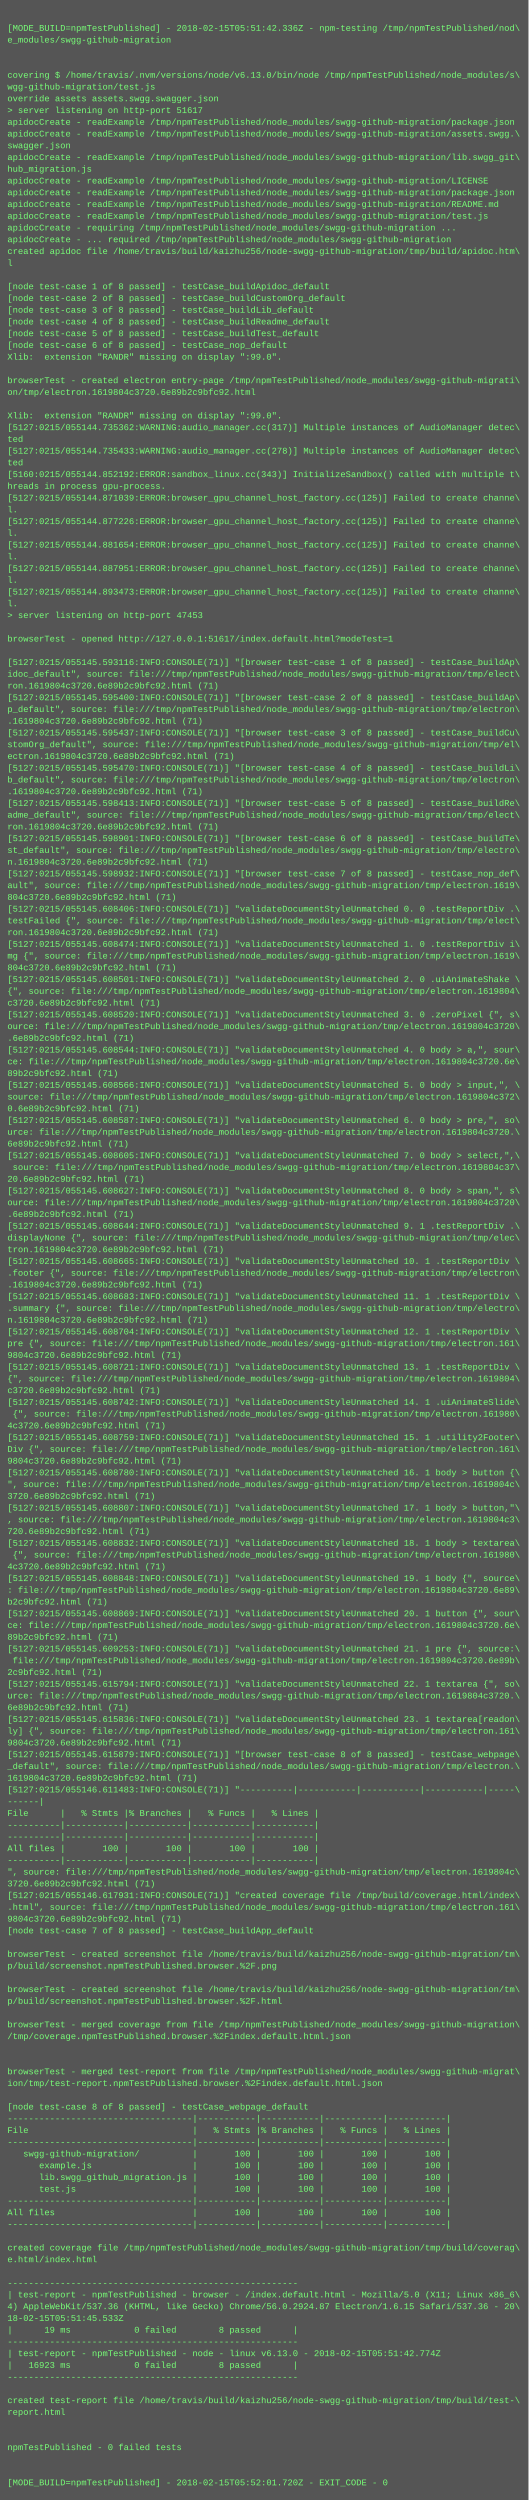
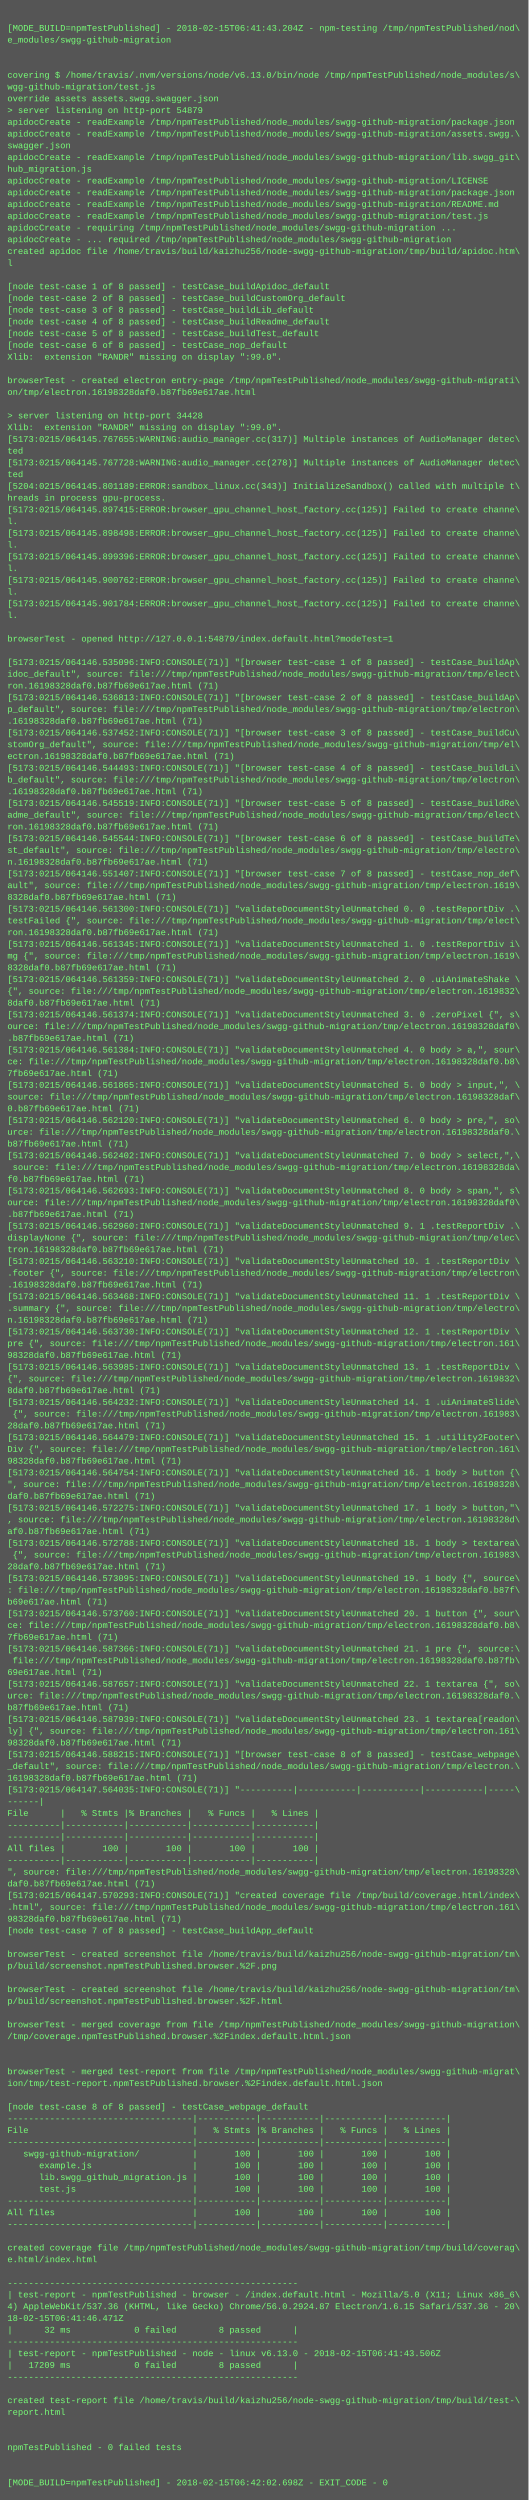
<svg xmlns="http://www.w3.org/2000/svg" height="3406" width="720">
  <rect height="3406" fill="#555" width="720" />
  <text fill="#7f7" font-family="Courier New" font-size="12" xml:space="preserve">
    <tspan x="10" y="26" />
-     <tspan x="10" y="42">[MODE_BUILD=npmTestPublished] - 2018-02-15T05:51:42.336Z - npm-testing /tmp/npmTestPublished/nod\</tspan>
+     <tspan x="10" y="42">[MODE_BUILD=npmTestPublished] - 2018-02-15T06:41:43.204Z - npm-testing /tmp/npmTestPublished/nod\</tspan>
    <tspan x="10" y="58">e_modules/swgg-github-migration</tspan>
    <tspan x="10" y="74" />
    <tspan x="10" y="90" />
    <tspan x="10" y="106">covering $ /home/travis/.nvm/versions/node/v6.13.0/bin/node /tmp/npmTestPublished/node_modules/s\</tspan>
    <tspan x="10" y="122">wgg-github-migration/test.js</tspan>
    <tspan x="10" y="138">override assets assets.swgg.swagger.json</tspan>
-     <tspan x="10" y="154">&gt; server listening on http-port 51617</tspan>
+     <tspan x="10" y="154">&gt; server listening on http-port 54879</tspan>
    <tspan x="10" y="170">apidocCreate - readExample /tmp/npmTestPublished/node_modules/swgg-github-migration/package.json</tspan>
    <tspan x="10" y="186">apidocCreate - readExample /tmp/npmTestPublished/node_modules/swgg-github-migration/assets.swgg.\</tspan>
    <tspan x="10" y="202">swagger.json</tspan>
    <tspan x="10" y="218">apidocCreate - readExample /tmp/npmTestPublished/node_modules/swgg-github-migration/lib.swgg_git\</tspan>
    <tspan x="10" y="234">hub_migration.js</tspan>
    <tspan x="10" y="250">apidocCreate - readExample /tmp/npmTestPublished/node_modules/swgg-github-migration/LICENSE</tspan>
    <tspan x="10" y="266">apidocCreate - readExample /tmp/npmTestPublished/node_modules/swgg-github-migration/package.json</tspan>
    <tspan x="10" y="282">apidocCreate - readExample /tmp/npmTestPublished/node_modules/swgg-github-migration/README.md</tspan>
    <tspan x="10" y="298">apidocCreate - readExample /tmp/npmTestPublished/node_modules/swgg-github-migration/test.js</tspan>
    <tspan x="10" y="314">apidocCreate - requiring /tmp/npmTestPublished/node_modules/swgg-github-migration ...</tspan>
    <tspan x="10" y="330">apidocCreate - ... required /tmp/npmTestPublished/node_modules/swgg-github-migration</tspan>
    <tspan x="10" y="346">created apidoc file /home/travis/build/kaizhu256/node-swgg-github-migration/tmp/build/apidoc.htm\</tspan>
    <tspan x="10" y="362">l</tspan>
    <tspan x="10" y="378" />
    <tspan x="10" y="394">[node test-case 1 of 8 passed] - testCase_buildApidoc_default</tspan>
    <tspan x="10" y="410">[node test-case 2 of 8 passed] - testCase_buildCustomOrg_default</tspan>
    <tspan x="10" y="426">[node test-case 3 of 8 passed] - testCase_buildLib_default</tspan>
    <tspan x="10" y="442">[node test-case 4 of 8 passed] - testCase_buildReadme_default</tspan>
    <tspan x="10" y="458">[node test-case 5 of 8 passed] - testCase_buildTest_default</tspan>
    <tspan x="10" y="474">[node test-case 6 of 8 passed] - testCase_nop_default</tspan>
    <tspan x="10" y="490">Xlib:  extension "RANDR" missing on display ":99.0".</tspan>
    <tspan x="10" y="506" />
    <tspan x="10" y="522">browserTest - created electron entry-page /tmp/npmTestPublished/node_modules/swgg-github-migrati\</tspan>
-     <tspan x="10" y="538">on/tmp/electron.1619804c3720.6e89b2c9bfc92.html</tspan>
+     <tspan x="10" y="538">on/tmp/electron.16198328daf0.b87fb69e617ae.html</tspan>
    <tspan x="10" y="554" />
-     <tspan x="10" y="570">Xlib:  extension "RANDR" missing on display ":99.0".</tspan>
-     <tspan x="10" y="586">[5127:0215/055144.735362:WARNING:audio_manager.cc(317)] Multiple instances of AudioManager detec\</tspan>
-     <tspan x="10" y="602">ted</tspan>
-     <tspan x="10" y="618">[5127:0215/055144.735433:WARNING:audio_manager.cc(278)] Multiple instances of AudioManager detec\</tspan>
-     <tspan x="10" y="634">ted</tspan>
-     <tspan x="10" y="650">[5160:0215/055144.852192:ERROR:sandbox_linux.cc(343)] InitializeSandbox() called with multiple t\</tspan>
-     <tspan x="10" y="666">hreads in process gpu-process. </tspan>
-     <tspan x="10" y="682">[5127:0215/055144.871039:ERROR:browser_gpu_channel_host_factory.cc(125)] Failed to create channe\</tspan>
-     <tspan x="10" y="698">l.</tspan>
-     <tspan x="10" y="714">[5127:0215/055144.877226:ERROR:browser_gpu_channel_host_factory.cc(125)] Failed to create channe\</tspan>
-     <tspan x="10" y="730">l.</tspan>
-     <tspan x="10" y="746">[5127:0215/055144.881654:ERROR:browser_gpu_channel_host_factory.cc(125)] Failed to create channe\</tspan>
-     <tspan x="10" y="762">l.</tspan>
-     <tspan x="10" y="778">[5127:0215/055144.887951:ERROR:browser_gpu_channel_host_factory.cc(125)] Failed to create channe\</tspan>
-     <tspan x="10" y="794">l.</tspan>
-     <tspan x="10" y="810">[5127:0215/055144.893473:ERROR:browser_gpu_channel_host_factory.cc(125)] Failed to create channe\</tspan>
-     <tspan x="10" y="826">l.</tspan>
-     <tspan x="10" y="842">&gt; server listening on http-port 47453</tspan>
+     <tspan x="10" y="570">&gt; server listening on http-port 34428</tspan>
+     <tspan x="10" y="586">Xlib:  extension "RANDR" missing on display ":99.0".</tspan>
+     <tspan x="10" y="602">[5173:0215/064145.767655:WARNING:audio_manager.cc(317)] Multiple instances of AudioManager detec\</tspan>
+     <tspan x="10" y="618">ted</tspan>
+     <tspan x="10" y="634">[5173:0215/064145.767728:WARNING:audio_manager.cc(278)] Multiple instances of AudioManager detec\</tspan>
+     <tspan x="10" y="650">ted</tspan>
+     <tspan x="10" y="666">[5204:0215/064145.801189:ERROR:sandbox_linux.cc(343)] InitializeSandbox() called with multiple t\</tspan>
+     <tspan x="10" y="682">hreads in process gpu-process. </tspan>
+     <tspan x="10" y="698">[5173:0215/064145.897415:ERROR:browser_gpu_channel_host_factory.cc(125)] Failed to create channe\</tspan>
+     <tspan x="10" y="714">l.</tspan>
+     <tspan x="10" y="730">[5173:0215/064145.898498:ERROR:browser_gpu_channel_host_factory.cc(125)] Failed to create channe\</tspan>
+     <tspan x="10" y="746">l.</tspan>
+     <tspan x="10" y="762">[5173:0215/064145.899396:ERROR:browser_gpu_channel_host_factory.cc(125)] Failed to create channe\</tspan>
+     <tspan x="10" y="778">l.</tspan>
+     <tspan x="10" y="794">[5173:0215/064145.900762:ERROR:browser_gpu_channel_host_factory.cc(125)] Failed to create channe\</tspan>
+     <tspan x="10" y="810">l.</tspan>
+     <tspan x="10" y="826">[5173:0215/064145.901784:ERROR:browser_gpu_channel_host_factory.cc(125)] Failed to create channe\</tspan>
+     <tspan x="10" y="842">l.</tspan>
    <tspan x="10" y="858" />
-     <tspan x="10" y="874">browserTest - opened http://127.0.0.1:51617/index.default.html?modeTest=1</tspan>
+     <tspan x="10" y="874">browserTest - opened http://127.0.0.1:54879/index.default.html?modeTest=1</tspan>
    <tspan x="10" y="890" />
-     <tspan x="10" y="906">[5127:0215/055145.593116:INFO:CONSOLE(71)] "[browser test-case 1 of 8 passed] - testCase_buildAp\</tspan>
+     <tspan x="10" y="906">[5173:0215/064146.535096:INFO:CONSOLE(71)] "[browser test-case 1 of 8 passed] - testCase_buildAp\</tspan>
    <tspan x="10" y="922">idoc_default", source: file:///tmp/npmTestPublished/node_modules/swgg-github-migration/tmp/elect\</tspan>
-     <tspan x="10" y="938">ron.1619804c3720.6e89b2c9bfc92.html (71)</tspan>
-     <tspan x="10" y="954">[5127:0215/055145.595400:INFO:CONSOLE(71)] "[browser test-case 2 of 8 passed] - testCase_buildAp\</tspan>
+     <tspan x="10" y="938">ron.16198328daf0.b87fb69e617ae.html (71)</tspan>
+     <tspan x="10" y="954">[5173:0215/064146.536813:INFO:CONSOLE(71)] "[browser test-case 2 of 8 passed] - testCase_buildAp\</tspan>
    <tspan x="10" y="970">p_default", source: file:///tmp/npmTestPublished/node_modules/swgg-github-migration/tmp/electron\</tspan>
-     <tspan x="10" y="986">.1619804c3720.6e89b2c9bfc92.html (71)</tspan>
-     <tspan x="10" y="1002">[5127:0215/055145.595437:INFO:CONSOLE(71)] "[browser test-case 3 of 8 passed] - testCase_buildCu\</tspan>
+     <tspan x="10" y="986">.16198328daf0.b87fb69e617ae.html (71)</tspan>
+     <tspan x="10" y="1002">[5173:0215/064146.537452:INFO:CONSOLE(71)] "[browser test-case 3 of 8 passed] - testCase_buildCu\</tspan>
    <tspan x="10" y="1018">stomOrg_default", source: file:///tmp/npmTestPublished/node_modules/swgg-github-migration/tmp/el\</tspan>
-     <tspan x="10" y="1034">ectron.1619804c3720.6e89b2c9bfc92.html (71)</tspan>
-     <tspan x="10" y="1050">[5127:0215/055145.595470:INFO:CONSOLE(71)] "[browser test-case 4 of 8 passed] - testCase_buildLi\</tspan>
+     <tspan x="10" y="1034">ectron.16198328daf0.b87fb69e617ae.html (71)</tspan>
+     <tspan x="10" y="1050">[5173:0215/064146.544493:INFO:CONSOLE(71)] "[browser test-case 4 of 8 passed] - testCase_buildLi\</tspan>
    <tspan x="10" y="1066">b_default", source: file:///tmp/npmTestPublished/node_modules/swgg-github-migration/tmp/electron\</tspan>
-     <tspan x="10" y="1082">.1619804c3720.6e89b2c9bfc92.html (71)</tspan>
-     <tspan x="10" y="1098">[5127:0215/055145.598413:INFO:CONSOLE(71)] "[browser test-case 5 of 8 passed] - testCase_buildRe\</tspan>
+     <tspan x="10" y="1082">.16198328daf0.b87fb69e617ae.html (71)</tspan>
+     <tspan x="10" y="1098">[5173:0215/064146.545519:INFO:CONSOLE(71)] "[browser test-case 5 of 8 passed] - testCase_buildRe\</tspan>
    <tspan x="10" y="1114">adme_default", source: file:///tmp/npmTestPublished/node_modules/swgg-github-migration/tmp/elect\</tspan>
-     <tspan x="10" y="1130">ron.1619804c3720.6e89b2c9bfc92.html (71)</tspan>
-     <tspan x="10" y="1146">[5127:0215/055145.598901:INFO:CONSOLE(71)] "[browser test-case 6 of 8 passed] - testCase_buildTe\</tspan>
+     <tspan x="10" y="1130">ron.16198328daf0.b87fb69e617ae.html (71)</tspan>
+     <tspan x="10" y="1146">[5173:0215/064146.545544:INFO:CONSOLE(71)] "[browser test-case 6 of 8 passed] - testCase_buildTe\</tspan>
    <tspan x="10" y="1162">st_default", source: file:///tmp/npmTestPublished/node_modules/swgg-github-migration/tmp/electro\</tspan>
-     <tspan x="10" y="1178">n.1619804c3720.6e89b2c9bfc92.html (71)</tspan>
-     <tspan x="10" y="1194">[5127:0215/055145.598932:INFO:CONSOLE(71)] "[browser test-case 7 of 8 passed] - testCase_nop_def\</tspan>
+     <tspan x="10" y="1178">n.16198328daf0.b87fb69e617ae.html (71)</tspan>
+     <tspan x="10" y="1194">[5173:0215/064146.551407:INFO:CONSOLE(71)] "[browser test-case 7 of 8 passed] - testCase_nop_def\</tspan>
    <tspan x="10" y="1210">ault", source: file:///tmp/npmTestPublished/node_modules/swgg-github-migration/tmp/electron.1619\</tspan>
-     <tspan x="10" y="1226">804c3720.6e89b2c9bfc92.html (71)</tspan>
-     <tspan x="10" y="1242">[5127:0215/055145.608406:INFO:CONSOLE(71)] "validateDocumentStyleUnmatched 0. 0 .testReportDiv .\</tspan>
+     <tspan x="10" y="1226">8328daf0.b87fb69e617ae.html (71)</tspan>
+     <tspan x="10" y="1242">[5173:0215/064146.561300:INFO:CONSOLE(71)] "validateDocumentStyleUnmatched 0. 0 .testReportDiv .\</tspan>
    <tspan x="10" y="1258">testFailed {", source: file:///tmp/npmTestPublished/node_modules/swgg-github-migration/tmp/elect\</tspan>
-     <tspan x="10" y="1274">ron.1619804c3720.6e89b2c9bfc92.html (71)</tspan>
-     <tspan x="10" y="1290">[5127:0215/055145.608474:INFO:CONSOLE(71)] "validateDocumentStyleUnmatched 1. 0 .testReportDiv i\</tspan>
+     <tspan x="10" y="1274">ron.16198328daf0.b87fb69e617ae.html (71)</tspan>
+     <tspan x="10" y="1290">[5173:0215/064146.561345:INFO:CONSOLE(71)] "validateDocumentStyleUnmatched 1. 0 .testReportDiv i\</tspan>
    <tspan x="10" y="1306">mg {", source: file:///tmp/npmTestPublished/node_modules/swgg-github-migration/tmp/electron.1619\</tspan>
-     <tspan x="10" y="1322">804c3720.6e89b2c9bfc92.html (71)</tspan>
-     <tspan x="10" y="1338">[5127:0215/055145.608501:INFO:CONSOLE(71)] "validateDocumentStyleUnmatched 2. 0 .uiAnimateShake \</tspan>
-     <tspan x="10" y="1354">{", source: file:///tmp/npmTestPublished/node_modules/swgg-github-migration/tmp/electron.1619804\</tspan>
-     <tspan x="10" y="1370">c3720.6e89b2c9bfc92.html (71)</tspan>
-     <tspan x="10" y="1386">[5127:0215/055145.608520:INFO:CONSOLE(71)] "validateDocumentStyleUnmatched 3. 0 .zeroPixel {", s\</tspan>
-     <tspan x="10" y="1402">ource: file:///tmp/npmTestPublished/node_modules/swgg-github-migration/tmp/electron.1619804c3720\</tspan>
-     <tspan x="10" y="1418">.6e89b2c9bfc92.html (71)</tspan>
-     <tspan x="10" y="1434">[5127:0215/055145.608544:INFO:CONSOLE(71)] "validateDocumentStyleUnmatched 4. 0 body &gt; a,", sour\</tspan>
-     <tspan x="10" y="1450">ce: file:///tmp/npmTestPublished/node_modules/swgg-github-migration/tmp/electron.1619804c3720.6e\</tspan>
-     <tspan x="10" y="1466">89b2c9bfc92.html (71)</tspan>
-     <tspan x="10" y="1482">[5127:0215/055145.608566:INFO:CONSOLE(71)] "validateDocumentStyleUnmatched 5. 0 body &gt; input,", \</tspan>
-     <tspan x="10" y="1498">source: file:///tmp/npmTestPublished/node_modules/swgg-github-migration/tmp/electron.1619804c372\</tspan>
-     <tspan x="10" y="1514">0.6e89b2c9bfc92.html (71)</tspan>
-     <tspan x="10" y="1530">[5127:0215/055145.608587:INFO:CONSOLE(71)] "validateDocumentStyleUnmatched 6. 0 body &gt; pre,", so\</tspan>
-     <tspan x="10" y="1546">urce: file:///tmp/npmTestPublished/node_modules/swgg-github-migration/tmp/electron.1619804c3720.\</tspan>
-     <tspan x="10" y="1562">6e89b2c9bfc92.html (71)</tspan>
-     <tspan x="10" y="1578">[5127:0215/055145.608605:INFO:CONSOLE(71)] "validateDocumentStyleUnmatched 7. 0 body &gt; select,",\</tspan>
-     <tspan x="10" y="1594"> source: file:///tmp/npmTestPublished/node_modules/swgg-github-migration/tmp/electron.1619804c37\</tspan>
-     <tspan x="10" y="1610">20.6e89b2c9bfc92.html (71)</tspan>
-     <tspan x="10" y="1626">[5127:0215/055145.608627:INFO:CONSOLE(71)] "validateDocumentStyleUnmatched 8. 0 body &gt; span,", s\</tspan>
-     <tspan x="10" y="1642">ource: file:///tmp/npmTestPublished/node_modules/swgg-github-migration/tmp/electron.1619804c3720\</tspan>
-     <tspan x="10" y="1658">.6e89b2c9bfc92.html (71)</tspan>
-     <tspan x="10" y="1674">[5127:0215/055145.608644:INFO:CONSOLE(71)] "validateDocumentStyleUnmatched 9. 1 .testReportDiv .\</tspan>
+     <tspan x="10" y="1322">8328daf0.b87fb69e617ae.html (71)</tspan>
+     <tspan x="10" y="1338">[5173:0215/064146.561359:INFO:CONSOLE(71)] "validateDocumentStyleUnmatched 2. 0 .uiAnimateShake \</tspan>
+     <tspan x="10" y="1354">{", source: file:///tmp/npmTestPublished/node_modules/swgg-github-migration/tmp/electron.1619832\</tspan>
+     <tspan x="10" y="1370">8daf0.b87fb69e617ae.html (71)</tspan>
+     <tspan x="10" y="1386">[5173:0215/064146.561374:INFO:CONSOLE(71)] "validateDocumentStyleUnmatched 3. 0 .zeroPixel {", s\</tspan>
+     <tspan x="10" y="1402">ource: file:///tmp/npmTestPublished/node_modules/swgg-github-migration/tmp/electron.16198328daf0\</tspan>
+     <tspan x="10" y="1418">.b87fb69e617ae.html (71)</tspan>
+     <tspan x="10" y="1434">[5173:0215/064146.561384:INFO:CONSOLE(71)] "validateDocumentStyleUnmatched 4. 0 body &gt; a,", sour\</tspan>
+     <tspan x="10" y="1450">ce: file:///tmp/npmTestPublished/node_modules/swgg-github-migration/tmp/electron.16198328daf0.b8\</tspan>
+     <tspan x="10" y="1466">7fb69e617ae.html (71)</tspan>
+     <tspan x="10" y="1482">[5173:0215/064146.561865:INFO:CONSOLE(71)] "validateDocumentStyleUnmatched 5. 0 body &gt; input,", \</tspan>
+     <tspan x="10" y="1498">source: file:///tmp/npmTestPublished/node_modules/swgg-github-migration/tmp/electron.16198328daf\</tspan>
+     <tspan x="10" y="1514">0.b87fb69e617ae.html (71)</tspan>
+     <tspan x="10" y="1530">[5173:0215/064146.562120:INFO:CONSOLE(71)] "validateDocumentStyleUnmatched 6. 0 body &gt; pre,", so\</tspan>
+     <tspan x="10" y="1546">urce: file:///tmp/npmTestPublished/node_modules/swgg-github-migration/tmp/electron.16198328daf0.\</tspan>
+     <tspan x="10" y="1562">b87fb69e617ae.html (71)</tspan>
+     <tspan x="10" y="1578">[5173:0215/064146.562402:INFO:CONSOLE(71)] "validateDocumentStyleUnmatched 7. 0 body &gt; select,",\</tspan>
+     <tspan x="10" y="1594"> source: file:///tmp/npmTestPublished/node_modules/swgg-github-migration/tmp/electron.16198328da\</tspan>
+     <tspan x="10" y="1610">f0.b87fb69e617ae.html (71)</tspan>
+     <tspan x="10" y="1626">[5173:0215/064146.562693:INFO:CONSOLE(71)] "validateDocumentStyleUnmatched 8. 0 body &gt; span,", s\</tspan>
+     <tspan x="10" y="1642">ource: file:///tmp/npmTestPublished/node_modules/swgg-github-migration/tmp/electron.16198328daf0\</tspan>
+     <tspan x="10" y="1658">.b87fb69e617ae.html (71)</tspan>
+     <tspan x="10" y="1674">[5173:0215/064146.562960:INFO:CONSOLE(71)] "validateDocumentStyleUnmatched 9. 1 .testReportDiv .\</tspan>
    <tspan x="10" y="1690">displayNone {", source: file:///tmp/npmTestPublished/node_modules/swgg-github-migration/tmp/elec\</tspan>
-     <tspan x="10" y="1706">tron.1619804c3720.6e89b2c9bfc92.html (71)</tspan>
-     <tspan x="10" y="1722">[5127:0215/055145.608665:INFO:CONSOLE(71)] "validateDocumentStyleUnmatched 10. 1 .testReportDiv \</tspan>
+     <tspan x="10" y="1706">tron.16198328daf0.b87fb69e617ae.html (71)</tspan>
+     <tspan x="10" y="1722">[5173:0215/064146.563210:INFO:CONSOLE(71)] "validateDocumentStyleUnmatched 10. 1 .testReportDiv \</tspan>
    <tspan x="10" y="1738">.footer {", source: file:///tmp/npmTestPublished/node_modules/swgg-github-migration/tmp/electron\</tspan>
-     <tspan x="10" y="1754">.1619804c3720.6e89b2c9bfc92.html (71)</tspan>
-     <tspan x="10" y="1770">[5127:0215/055145.608683:INFO:CONSOLE(71)] "validateDocumentStyleUnmatched 11. 1 .testReportDiv \</tspan>
+     <tspan x="10" y="1754">.16198328daf0.b87fb69e617ae.html (71)</tspan>
+     <tspan x="10" y="1770">[5173:0215/064146.563468:INFO:CONSOLE(71)] "validateDocumentStyleUnmatched 11. 1 .testReportDiv \</tspan>
    <tspan x="10" y="1786">.summary {", source: file:///tmp/npmTestPublished/node_modules/swgg-github-migration/tmp/electro\</tspan>
-     <tspan x="10" y="1802">n.1619804c3720.6e89b2c9bfc92.html (71)</tspan>
-     <tspan x="10" y="1818">[5127:0215/055145.608704:INFO:CONSOLE(71)] "validateDocumentStyleUnmatched 12. 1 .testReportDiv \</tspan>
+     <tspan x="10" y="1802">n.16198328daf0.b87fb69e617ae.html (71)</tspan>
+     <tspan x="10" y="1818">[5173:0215/064146.563730:INFO:CONSOLE(71)] "validateDocumentStyleUnmatched 12. 1 .testReportDiv \</tspan>
    <tspan x="10" y="1834">pre {", source: file:///tmp/npmTestPublished/node_modules/swgg-github-migration/tmp/electron.161\</tspan>
-     <tspan x="10" y="1850">9804c3720.6e89b2c9bfc92.html (71)</tspan>
-     <tspan x="10" y="1866">[5127:0215/055145.608721:INFO:CONSOLE(71)] "validateDocumentStyleUnmatched 13. 1 .testReportDiv \</tspan>
-     <tspan x="10" y="1882">{", source: file:///tmp/npmTestPublished/node_modules/swgg-github-migration/tmp/electron.1619804\</tspan>
-     <tspan x="10" y="1898">c3720.6e89b2c9bfc92.html (71)</tspan>
-     <tspan x="10" y="1914">[5127:0215/055145.608742:INFO:CONSOLE(71)] "validateDocumentStyleUnmatched 14. 1 .uiAnimateSlide\</tspan>
-     <tspan x="10" y="1930"> {", source: file:///tmp/npmTestPublished/node_modules/swgg-github-migration/tmp/electron.161980\</tspan>
-     <tspan x="10" y="1946">4c3720.6e89b2c9bfc92.html (71)</tspan>
-     <tspan x="10" y="1962">[5127:0215/055145.608759:INFO:CONSOLE(71)] "validateDocumentStyleUnmatched 15. 1 .utility2Footer\</tspan>
+     <tspan x="10" y="1850">98328daf0.b87fb69e617ae.html (71)</tspan>
+     <tspan x="10" y="1866">[5173:0215/064146.563985:INFO:CONSOLE(71)] "validateDocumentStyleUnmatched 13. 1 .testReportDiv \</tspan>
+     <tspan x="10" y="1882">{", source: file:///tmp/npmTestPublished/node_modules/swgg-github-migration/tmp/electron.1619832\</tspan>
+     <tspan x="10" y="1898">8daf0.b87fb69e617ae.html (71)</tspan>
+     <tspan x="10" y="1914">[5173:0215/064146.564232:INFO:CONSOLE(71)] "validateDocumentStyleUnmatched 14. 1 .uiAnimateSlide\</tspan>
+     <tspan x="10" y="1930"> {", source: file:///tmp/npmTestPublished/node_modules/swgg-github-migration/tmp/electron.161983\</tspan>
+     <tspan x="10" y="1946">28daf0.b87fb69e617ae.html (71)</tspan>
+     <tspan x="10" y="1962">[5173:0215/064146.564479:INFO:CONSOLE(71)] "validateDocumentStyleUnmatched 15. 1 .utility2Footer\</tspan>
    <tspan x="10" y="1978">Div {", source: file:///tmp/npmTestPublished/node_modules/swgg-github-migration/tmp/electron.161\</tspan>
-     <tspan x="10" y="1994">9804c3720.6e89b2c9bfc92.html (71)</tspan>
-     <tspan x="10" y="2010">[5127:0215/055145.608780:INFO:CONSOLE(71)] "validateDocumentStyleUnmatched 16. 1 body &gt; button {\</tspan>
-     <tspan x="10" y="2026">", source: file:///tmp/npmTestPublished/node_modules/swgg-github-migration/tmp/electron.1619804c\</tspan>
-     <tspan x="10" y="2042">3720.6e89b2c9bfc92.html (71)</tspan>
-     <tspan x="10" y="2058">[5127:0215/055145.608807:INFO:CONSOLE(71)] "validateDocumentStyleUnmatched 17. 1 body &gt; button,"\</tspan>
-     <tspan x="10" y="2074">, source: file:///tmp/npmTestPublished/node_modules/swgg-github-migration/tmp/electron.1619804c3\</tspan>
-     <tspan x="10" y="2090">720.6e89b2c9bfc92.html (71)</tspan>
-     <tspan x="10" y="2106">[5127:0215/055145.608832:INFO:CONSOLE(71)] "validateDocumentStyleUnmatched 18. 1 body &gt; textarea\</tspan>
-     <tspan x="10" y="2122"> {", source: file:///tmp/npmTestPublished/node_modules/swgg-github-migration/tmp/electron.161980\</tspan>
-     <tspan x="10" y="2138">4c3720.6e89b2c9bfc92.html (71)</tspan>
-     <tspan x="10" y="2154">[5127:0215/055145.608848:INFO:CONSOLE(71)] "validateDocumentStyleUnmatched 19. 1 body {", source\</tspan>
-     <tspan x="10" y="2170">: file:///tmp/npmTestPublished/node_modules/swgg-github-migration/tmp/electron.1619804c3720.6e89\</tspan>
-     <tspan x="10" y="2186">b2c9bfc92.html (71)</tspan>
-     <tspan x="10" y="2202">[5127:0215/055145.608869:INFO:CONSOLE(71)] "validateDocumentStyleUnmatched 20. 1 button {", sour\</tspan>
-     <tspan x="10" y="2218">ce: file:///tmp/npmTestPublished/node_modules/swgg-github-migration/tmp/electron.1619804c3720.6e\</tspan>
-     <tspan x="10" y="2234">89b2c9bfc92.html (71)</tspan>
-     <tspan x="10" y="2250">[5127:0215/055145.609253:INFO:CONSOLE(71)] "validateDocumentStyleUnmatched 21. 1 pre {", source:\</tspan>
-     <tspan x="10" y="2266"> file:///tmp/npmTestPublished/node_modules/swgg-github-migration/tmp/electron.1619804c3720.6e89b\</tspan>
-     <tspan x="10" y="2282">2c9bfc92.html (71)</tspan>
-     <tspan x="10" y="2298">[5127:0215/055145.615794:INFO:CONSOLE(71)] "validateDocumentStyleUnmatched 22. 1 textarea {", so\</tspan>
-     <tspan x="10" y="2314">urce: file:///tmp/npmTestPublished/node_modules/swgg-github-migration/tmp/electron.1619804c3720.\</tspan>
-     <tspan x="10" y="2330">6e89b2c9bfc92.html (71)</tspan>
-     <tspan x="10" y="2346">[5127:0215/055145.615836:INFO:CONSOLE(71)] "validateDocumentStyleUnmatched 23. 1 textarea[readon\</tspan>
+     <tspan x="10" y="1994">98328daf0.b87fb69e617ae.html (71)</tspan>
+     <tspan x="10" y="2010">[5173:0215/064146.564754:INFO:CONSOLE(71)] "validateDocumentStyleUnmatched 16. 1 body &gt; button {\</tspan>
+     <tspan x="10" y="2026">", source: file:///tmp/npmTestPublished/node_modules/swgg-github-migration/tmp/electron.16198328\</tspan>
+     <tspan x="10" y="2042">daf0.b87fb69e617ae.html (71)</tspan>
+     <tspan x="10" y="2058">[5173:0215/064146.572275:INFO:CONSOLE(71)] "validateDocumentStyleUnmatched 17. 1 body &gt; button,"\</tspan>
+     <tspan x="10" y="2074">, source: file:///tmp/npmTestPublished/node_modules/swgg-github-migration/tmp/electron.16198328d\</tspan>
+     <tspan x="10" y="2090">af0.b87fb69e617ae.html (71)</tspan>
+     <tspan x="10" y="2106">[5173:0215/064146.572788:INFO:CONSOLE(71)] "validateDocumentStyleUnmatched 18. 1 body &gt; textarea\</tspan>
+     <tspan x="10" y="2122"> {", source: file:///tmp/npmTestPublished/node_modules/swgg-github-migration/tmp/electron.161983\</tspan>
+     <tspan x="10" y="2138">28daf0.b87fb69e617ae.html (71)</tspan>
+     <tspan x="10" y="2154">[5173:0215/064146.573095:INFO:CONSOLE(71)] "validateDocumentStyleUnmatched 19. 1 body {", source\</tspan>
+     <tspan x="10" y="2170">: file:///tmp/npmTestPublished/node_modules/swgg-github-migration/tmp/electron.16198328daf0.b87f\</tspan>
+     <tspan x="10" y="2186">b69e617ae.html (71)</tspan>
+     <tspan x="10" y="2202">[5173:0215/064146.573760:INFO:CONSOLE(71)] "validateDocumentStyleUnmatched 20. 1 button {", sour\</tspan>
+     <tspan x="10" y="2218">ce: file:///tmp/npmTestPublished/node_modules/swgg-github-migration/tmp/electron.16198328daf0.b8\</tspan>
+     <tspan x="10" y="2234">7fb69e617ae.html (71)</tspan>
+     <tspan x="10" y="2250">[5173:0215/064146.587366:INFO:CONSOLE(71)] "validateDocumentStyleUnmatched 21. 1 pre {", source:\</tspan>
+     <tspan x="10" y="2266"> file:///tmp/npmTestPublished/node_modules/swgg-github-migration/tmp/electron.16198328daf0.b87fb\</tspan>
+     <tspan x="10" y="2282">69e617ae.html (71)</tspan>
+     <tspan x="10" y="2298">[5173:0215/064146.587657:INFO:CONSOLE(71)] "validateDocumentStyleUnmatched 22. 1 textarea {", so\</tspan>
+     <tspan x="10" y="2314">urce: file:///tmp/npmTestPublished/node_modules/swgg-github-migration/tmp/electron.16198328daf0.\</tspan>
+     <tspan x="10" y="2330">b87fb69e617ae.html (71)</tspan>
+     <tspan x="10" y="2346">[5173:0215/064146.587939:INFO:CONSOLE(71)] "validateDocumentStyleUnmatched 23. 1 textarea[readon\</tspan>
    <tspan x="10" y="2362">ly] {", source: file:///tmp/npmTestPublished/node_modules/swgg-github-migration/tmp/electron.161\</tspan>
-     <tspan x="10" y="2378">9804c3720.6e89b2c9bfc92.html (71)</tspan>
-     <tspan x="10" y="2394">[5127:0215/055145.615879:INFO:CONSOLE(71)] "[browser test-case 8 of 8 passed] - testCase_webpage\</tspan>
+     <tspan x="10" y="2378">98328daf0.b87fb69e617ae.html (71)</tspan>
+     <tspan x="10" y="2394">[5173:0215/064146.588215:INFO:CONSOLE(71)] "[browser test-case 8 of 8 passed] - testCase_webpage\</tspan>
    <tspan x="10" y="2410">_default", source: file:///tmp/npmTestPublished/node_modules/swgg-github-migration/tmp/electron.\</tspan>
-     <tspan x="10" y="2426">1619804c3720.6e89b2c9bfc92.html (71)</tspan>
-     <tspan x="10" y="2442">[5127:0215/055146.611483:INFO:CONSOLE(71)] "----------|-----------|-----------|-----------|-----\</tspan>
+     <tspan x="10" y="2426">16198328daf0.b87fb69e617ae.html (71)</tspan>
+     <tspan x="10" y="2442">[5173:0215/064147.564035:INFO:CONSOLE(71)] "----------|-----------|-----------|-----------|-----\</tspan>
    <tspan x="10" y="2458">------|</tspan>
    <tspan x="10" y="2474">File      |   % Stmts |% Branches |   % Funcs |   % Lines |</tspan>
    <tspan x="10" y="2490">----------|-----------|-----------|-----------|-----------|</tspan>
    <tspan x="10" y="2506">----------|-----------|-----------|-----------|-----------|</tspan>
    <tspan x="10" y="2522">All files |       100 |       100 |       100 |       100 |</tspan>
    <tspan x="10" y="2538">----------|-----------|-----------|-----------|-----------|</tspan>
-     <tspan x="10" y="2554">", source: file:///tmp/npmTestPublished/node_modules/swgg-github-migration/tmp/electron.1619804c\</tspan>
-     <tspan x="10" y="2570">3720.6e89b2c9bfc92.html (71)</tspan>
-     <tspan x="10" y="2586">[5127:0215/055146.617931:INFO:CONSOLE(71)] "created coverage file /tmp/build/coverage.html/index\</tspan>
+     <tspan x="10" y="2554">", source: file:///tmp/npmTestPublished/node_modules/swgg-github-migration/tmp/electron.16198328\</tspan>
+     <tspan x="10" y="2570">daf0.b87fb69e617ae.html (71)</tspan>
+     <tspan x="10" y="2586">[5173:0215/064147.570293:INFO:CONSOLE(71)] "created coverage file /tmp/build/coverage.html/index\</tspan>
    <tspan x="10" y="2602">.html", source: file:///tmp/npmTestPublished/node_modules/swgg-github-migration/tmp/electron.161\</tspan>
-     <tspan x="10" y="2618">9804c3720.6e89b2c9bfc92.html (71)</tspan>
+     <tspan x="10" y="2618">98328daf0.b87fb69e617ae.html (71)</tspan>
    <tspan x="10" y="2634">[node test-case 7 of 8 passed] - testCase_buildApp_default</tspan>
    <tspan x="10" y="2650" />
    <tspan x="10" y="2666">browserTest - created screenshot file /home/travis/build/kaizhu256/node-swgg-github-migration/tm\</tspan>
    <tspan x="10" y="2682">p/build/screenshot.npmTestPublished.browser.%2F.png</tspan>
    <tspan x="10" y="2698" />
    <tspan x="10" y="2714">browserTest - created screenshot file /home/travis/build/kaizhu256/node-swgg-github-migration/tm\</tspan>
    <tspan x="10" y="2730">p/build/screenshot.npmTestPublished.browser.%2F.html</tspan>
    <tspan x="10" y="2746" />
    <tspan x="10" y="2762">browserTest - merged coverage from file /tmp/npmTestPublished/node_modules/swgg-github-migration\</tspan>
    <tspan x="10" y="2778">/tmp/coverage.npmTestPublished.browser.%2Findex.default.html.json</tspan>
    <tspan x="10" y="2794" />
    <tspan x="10" y="2810" />
    <tspan x="10" y="2826">browserTest - merged test-report from file /tmp/npmTestPublished/node_modules/swgg-github-migrat\</tspan>
    <tspan x="10" y="2842">ion/tmp/test-report.npmTestPublished.browser.%2Findex.default.html.json</tspan>
    <tspan x="10" y="2858" />
    <tspan x="10" y="2874">[node test-case 8 of 8 passed] - testCase_webpage_default</tspan>
    <tspan x="10" y="2890">-----------------------------------|-----------|-----------|-----------|-----------|</tspan>
    <tspan x="10" y="2906">File                               |   % Stmts |% Branches |   % Funcs |   % Lines |</tspan>
    <tspan x="10" y="2922">-----------------------------------|-----------|-----------|-----------|-----------|</tspan>
    <tspan x="10" y="2938">   swgg-github-migration/          |       100 |       100 |       100 |       100 |</tspan>
    <tspan x="10" y="2954">      example.js                   |       100 |       100 |       100 |       100 |</tspan>
    <tspan x="10" y="2970">      lib.swgg_github_migration.js |       100 |       100 |       100 |       100 |</tspan>
    <tspan x="10" y="2986">      test.js                      |       100 |       100 |       100 |       100 |</tspan>
    <tspan x="10" y="3002">-----------------------------------|-----------|-----------|-----------|-----------|</tspan>
    <tspan x="10" y="3018">All files                          |       100 |       100 |       100 |       100 |</tspan>
    <tspan x="10" y="3034">-----------------------------------|-----------|-----------|-----------|-----------|</tspan>
    <tspan x="10" y="3050" />
    <tspan x="10" y="3066">created coverage file /tmp/npmTestPublished/node_modules/swgg-github-migration/tmp/build/coverag\</tspan>
    <tspan x="10" y="3082">e.html/index.html</tspan>
    <tspan x="10" y="3098" />
    <tspan x="10" y="3114">-------------------------------------------------------</tspan>
    <tspan x="10" y="3130">| test-report - npmTestPublished - browser - /index.default.html - Mozilla/5.0 (X11; Linux x86_6\</tspan>
    <tspan x="10" y="3146">4) AppleWebKit/537.36 (KHTML, like Gecko) Chrome/56.0.2924.87 Electron/1.6.15 Safari/537.36 - 20\</tspan>
-     <tspan x="10" y="3162">18-02-15T05:51:45.533Z</tspan>
-     <tspan x="10" y="3178">|      19 ms            0 failed        8 passed      |</tspan>
+     <tspan x="10" y="3162">18-02-15T06:41:46.471Z</tspan>
+     <tspan x="10" y="3178">|      32 ms            0 failed        8 passed      |</tspan>
    <tspan x="10" y="3194">-------------------------------------------------------</tspan>
-     <tspan x="10" y="3210">| test-report - npmTestPublished - node - linux v6.13.0 - 2018-02-15T05:51:42.774Z</tspan>
-     <tspan x="10" y="3226">|   16923 ms            0 failed        8 passed      |</tspan>
+     <tspan x="10" y="3210">| test-report - npmTestPublished - node - linux v6.13.0 - 2018-02-15T06:41:43.506Z</tspan>
+     <tspan x="10" y="3226">|   17209 ms            0 failed        8 passed      |</tspan>
    <tspan x="10" y="3242">-------------------------------------------------------</tspan>
    <tspan x="10" y="3258" />
    <tspan x="10" y="3274">created test-report file /home/travis/build/kaizhu256/node-swgg-github-migration/tmp/build/test-\</tspan>
    <tspan x="10" y="3290">report.html</tspan>
    <tspan x="10" y="3306" />
    <tspan x="10" y="3322" />
    <tspan x="10" y="3338">npmTestPublished - 0 failed tests</tspan>
    <tspan x="10" y="3354" />
    <tspan x="10" y="3370" />
-     <tspan x="10" y="3386">[MODE_BUILD=npmTestPublished] - 2018-02-15T05:52:01.720Z - EXIT_CODE - 0</tspan>
+     <tspan x="10" y="3386">[MODE_BUILD=npmTestPublished] - 2018-02-15T06:42:02.698Z - EXIT_CODE - 0</tspan>
  </text>
</svg>
